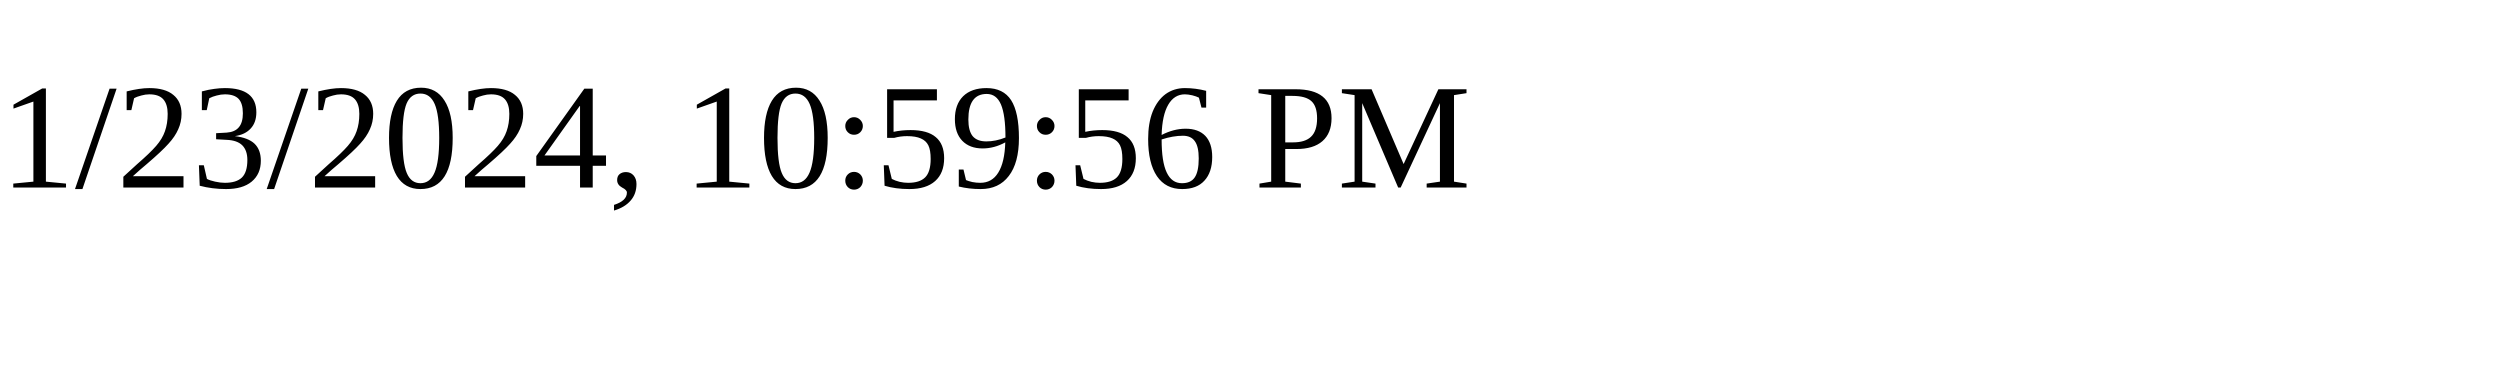
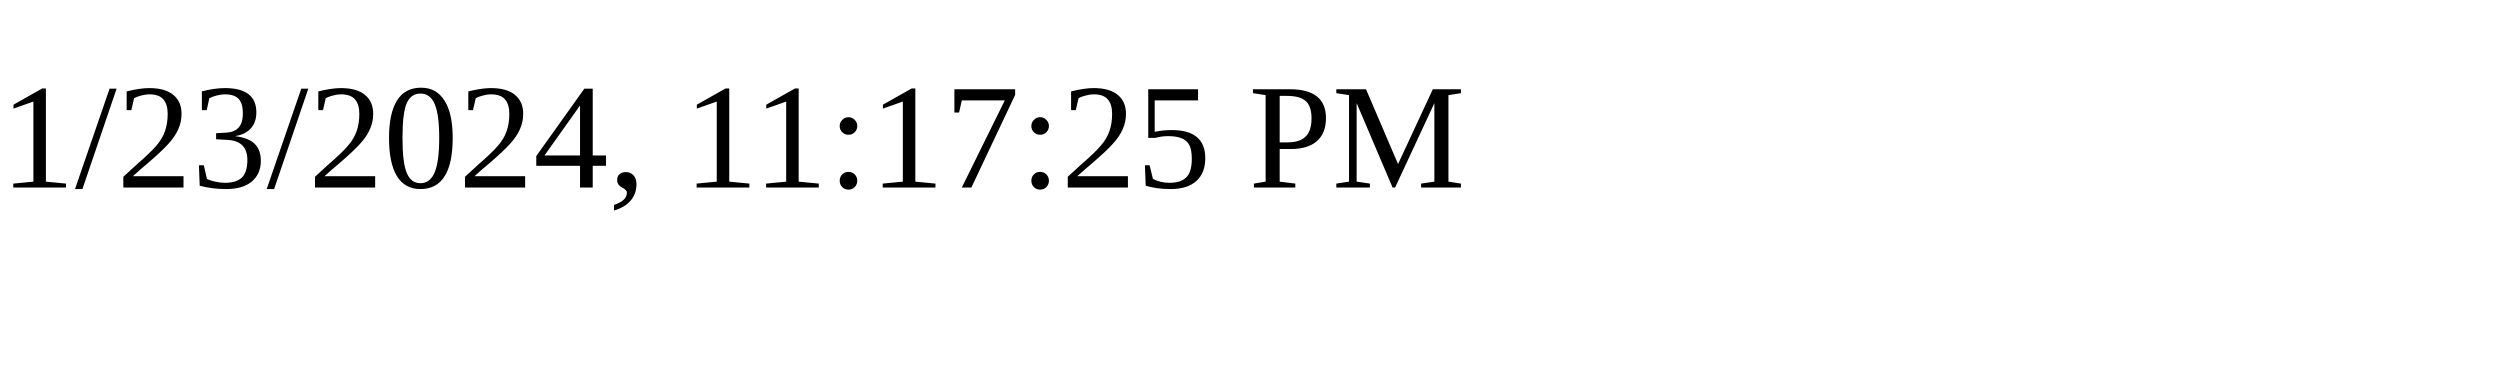
<svg xmlns="http://www.w3.org/2000/svg" height="30" width="200">
-   <text x="0" y="15">1/23/2024, 10:59:56 PM</text>
+   <text x="0" y="15">1/23/2024, 11:17:25 PM</text>
</svg>
